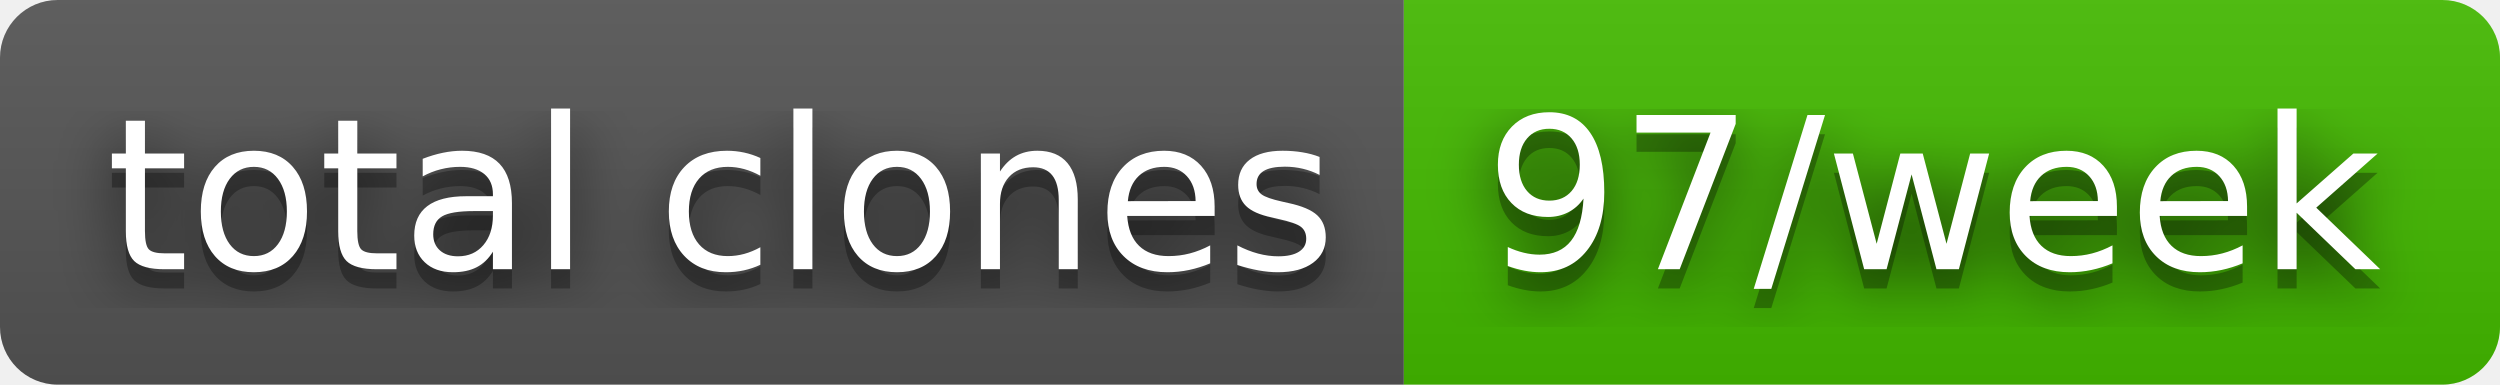
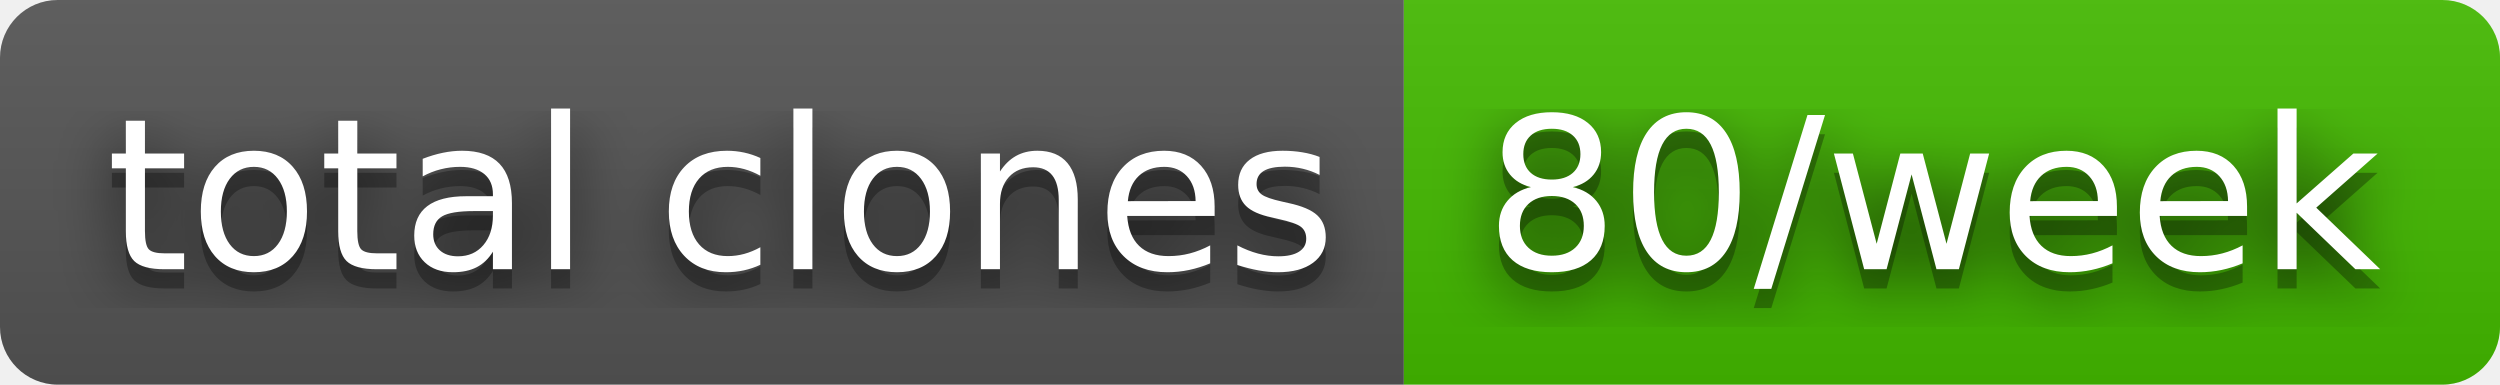
- <svg xmlns="http://www.w3.org/2000/svg" width="130" height="20" role="img" aria-label="total clones: 97/week">
+ <svg xmlns="http://www.w3.org/2000/svg" width="130" height="20" role="img" aria-label="total clones: 80/week">
  <filter id="blur">
    <feGaussianBlur in="SourceGraphic" stdDeviation="16" />
  </filter>
  <linearGradient id="s" x2="0" y2="100%">
    <stop offset="0" stop-color="#bbb" stop-opacity=".1" />
    <stop offset="1" stop-opacity=".1" />
  </linearGradient>
  <clipPath id="r">
    <rect width="130" height="20" rx="3" fill="#fff" />
  </clipPath>
  <g clip-path="url(#r)">
    <rect width="73" height="20" fill="#555" />
    <rect x="73" width="57" height="20" fill="#4b0" />
    <rect width="130" height="20" fill="url(#s)" />
  </g>
  <g fill="#fff" text-anchor="middle" font-family="Verdana,Geneva,DejaVu Sans,sans-serif" text-rendering="geometricPrecision" font-size="110">
    <text aria-hidden="true" x="375" y="150" fill="#010101" fill-opacity=".80" filter="url(#blur)" transform="scale(.1)" textLength="630">total clones</text>
    <text aria-hidden="true" x="375" y="150" fill="#010101" fill-opacity=".3" transform="scale(.1)" textLength="630">total clones</text>
    <text x="375" y="140" transform="scale(.1)" fill="#fff" textLength="630">total clones</text>
-     <text aria-hidden="true" x="1005" y="150" fill="#010101" fill-opacity=".80" filter="url(#blur)" transform="scale(.1)" textLength="470">97/week</text>
-     <text aria-hidden="true" x="1005" y="150" fill="#010101" fill-opacity=".3" transform="scale(.1)" textLength="470">97/week</text>
-     <text x="1005" y="140" transform="scale(.1)" fill="#fff" textLength="470">97/week</text>
+     <text aria-hidden="true" x="1005" y="150" fill="#010101" fill-opacity=".80" filter="url(#blur)" transform="scale(.1)" textLength="470">80/week</text>
+     <text aria-hidden="true" x="1005" y="150" fill="#010101" fill-opacity=".3" transform="scale(.1)" textLength="470">80/week</text>
+     <text x="1005" y="140" transform="scale(.1)" fill="#fff" textLength="470">80/week</text>
  </g>
</svg>
